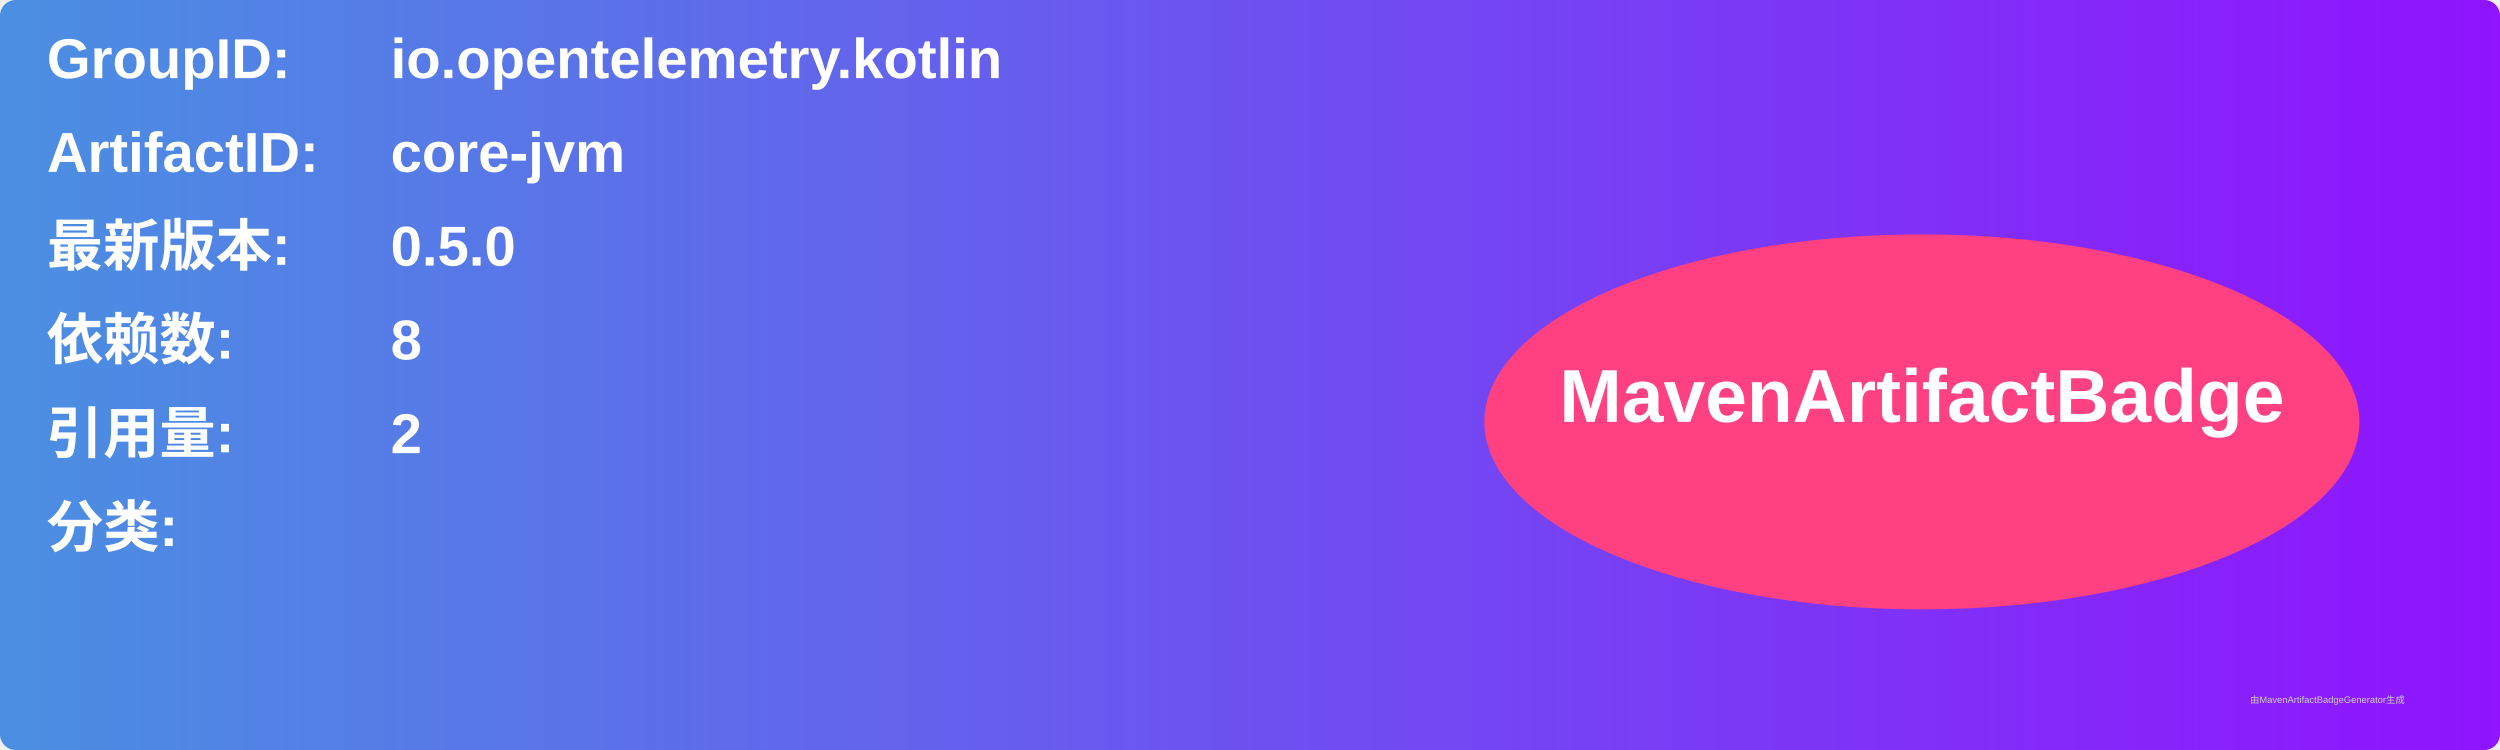
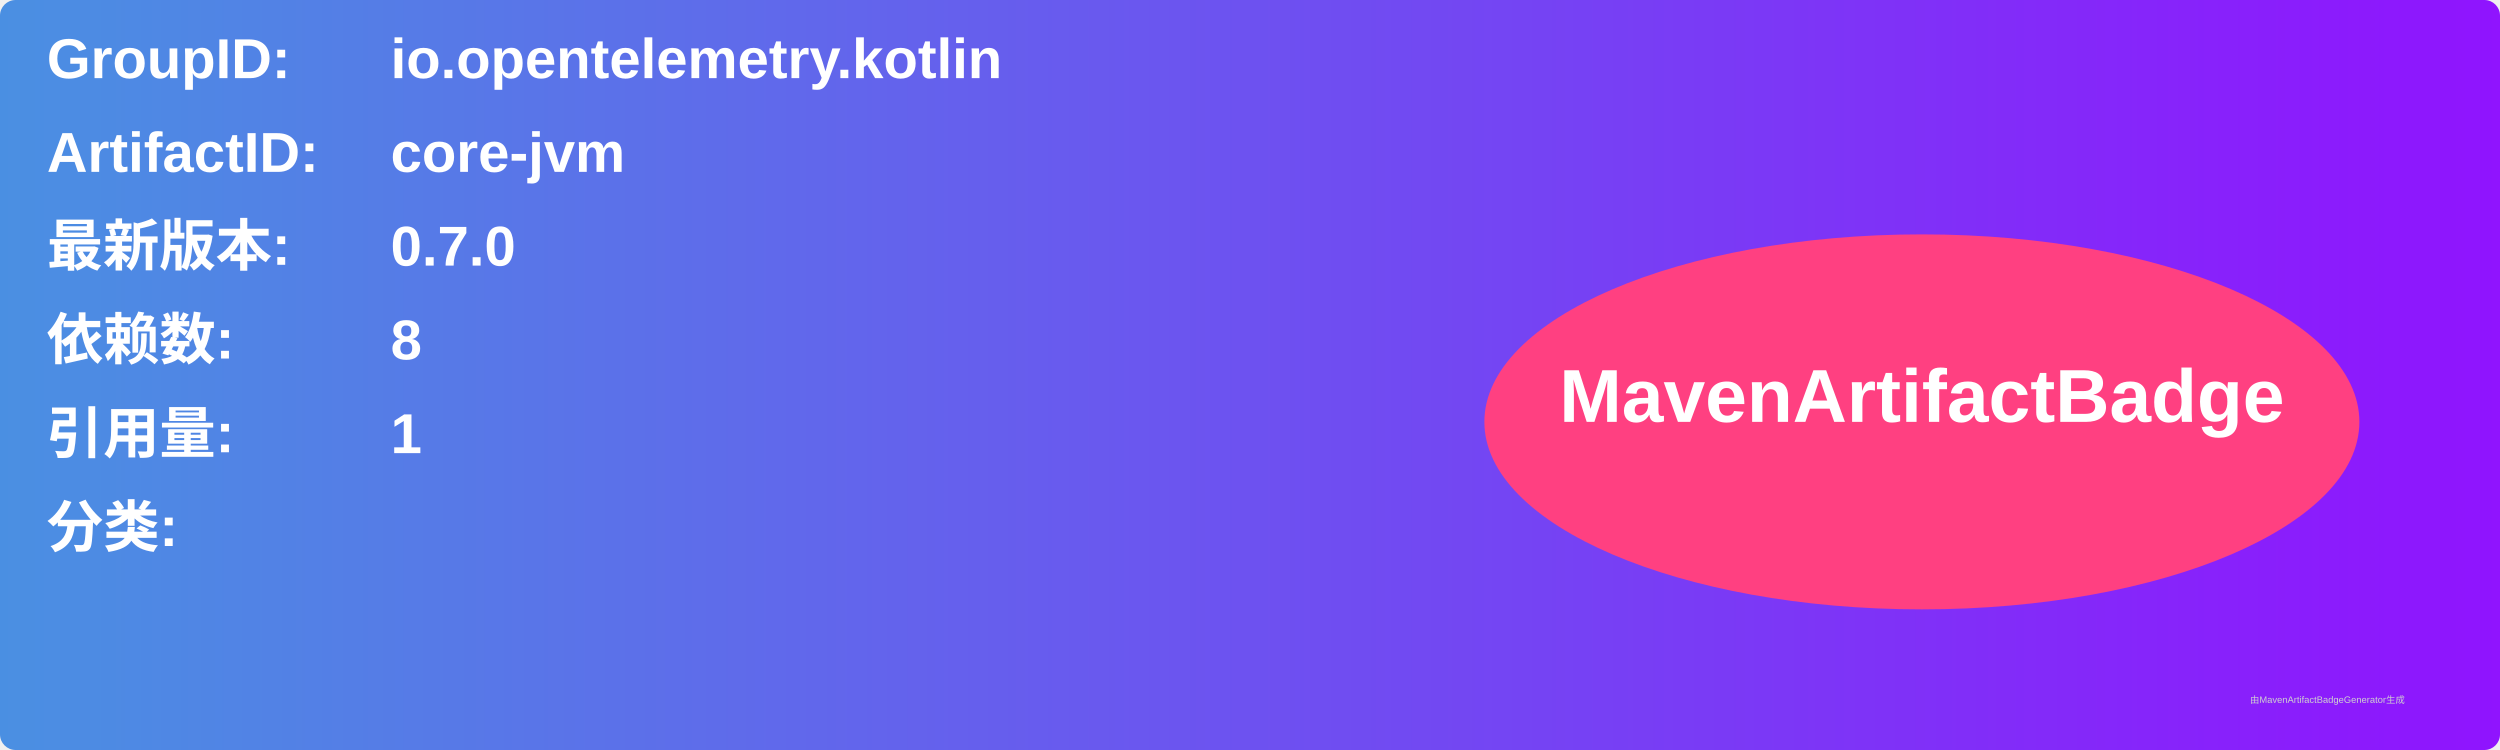
<svg xmlns="http://www.w3.org/2000/svg" width="800" height="240" viewBox="0 0 800 240">
  <linearGradient id="grad" x1="0%" y1="0%" x2="100%" y2="0%">
    <stop offset="0%" stop-color="#4a90e2" />
    <stop offset="100%" stop-color="#9013fe" />
  </linearGradient>
  <rect width="100%" height="100%" rx="5" ry="5" fill="url(#grad)" />
  <g transform="translate(15, 15)">
    <text x="0" y="10" font-family="Arial" font-size="18" fill="white" font-weight="bold" width="260">GroupID:</text>
    <text x="110" y="10" font-family="Arial" font-size="18" fill="white" font-weight="bold" width="460">io.opentelemetry.kotlin</text>
    <text x="0" y="40" font-family="Arial" font-size="18" fill="white" font-weight="bold" width="260">ArtifactID:</text>
    <text x="110" y="40" font-family="Arial" font-size="18" fill="white" font-weight="bold" width="460">core-jvm</text>
    <text x="0" y="70" font-family="Arial" font-size="18" fill="white" font-weight="bold">最新版本:</text>
    <text x="110" y="70" font-family="Arial" font-size="18" fill="white" font-weight="bold">
-       <tspan font-weight="bold">0.5.0</tspan>
+       <tspan font-weight="bold">0.7.0</tspan>
    </text>
    <text x="0" y="100" font-family="Arial" font-size="18" fill="white" font-weight="bold">依赖数: </text>
    <text x="110" y="100" font-family="Arial" font-size="18" fill="white">
      <tspan font-weight="bold">8</tspan>
    </text>
    <text x="0" y="130" font-family="Arial" font-size="18" fill="white" font-weight="bold">引用量: </text>
    <text x="110" y="130" font-family="Arial" font-size="18" fill="white">
-       <tspan font-weight="bold">2</tspan>
+       <tspan font-weight="bold">1</tspan>
    </text>
    <text x="0" y="160" font-family="Arial" font-size="18" fill="white" font-weight="bold">分类:</text>
    <text x="10" y="190" font-family="Arial" font-size="10" fill="white">
      <tspan font-weight="bold" />
    </text>
    <ellipse cx="600" cy="120" rx="140" ry="60" fill="#ff4081" />
    <text x="600" y="120" text-anchor="middle" font-family="Arial" font-size="24" fill="white" font-weight="bold">MavenArtifactBadge</text>
  </g>
  <text x="720" y="225" font-family="Arial" font-size="3" fill="#d0d0d0">由MavenArtifactBadgeGenerator生成</text>
</svg>
